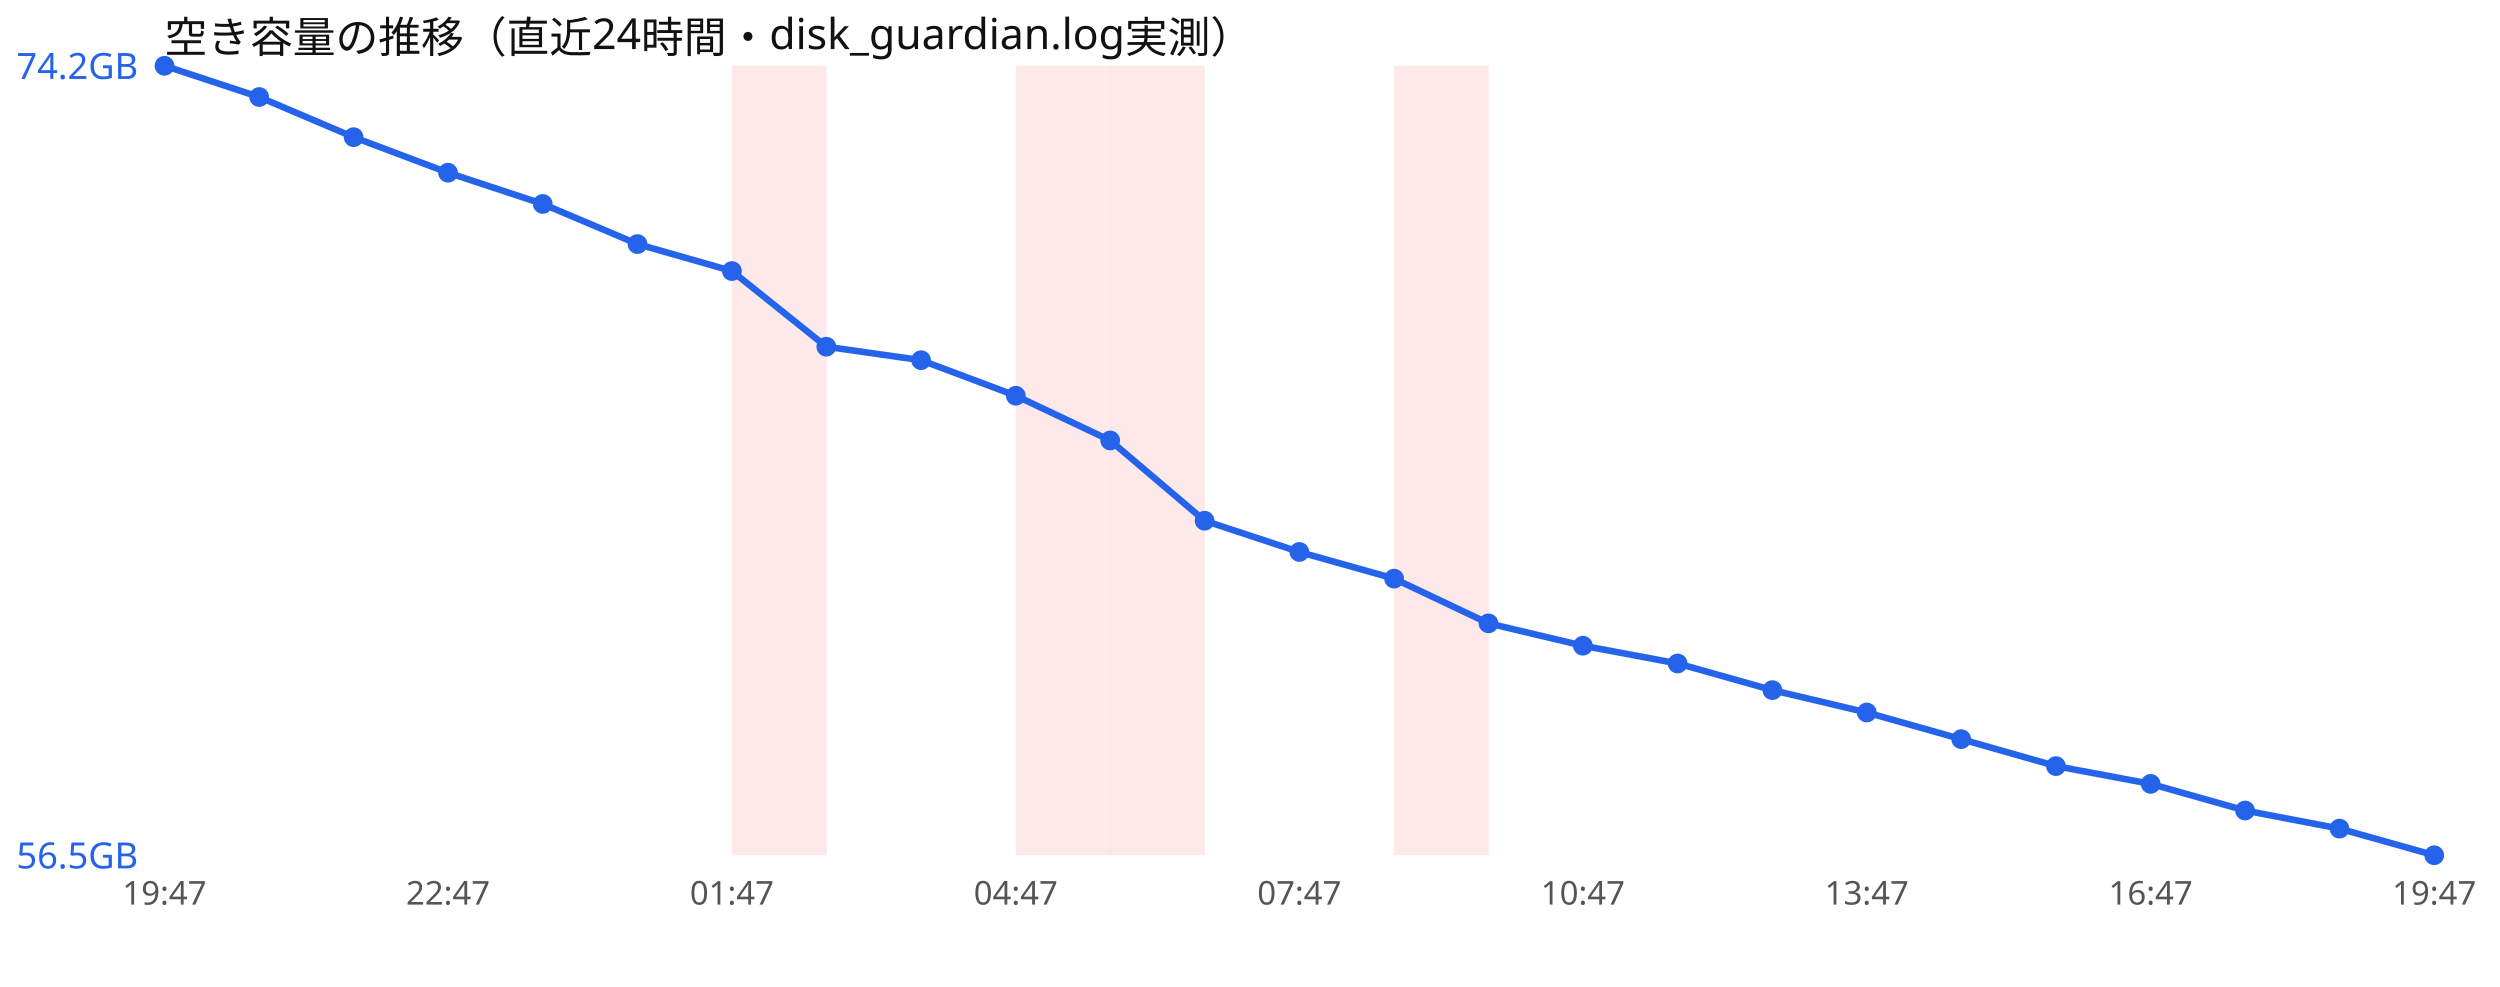
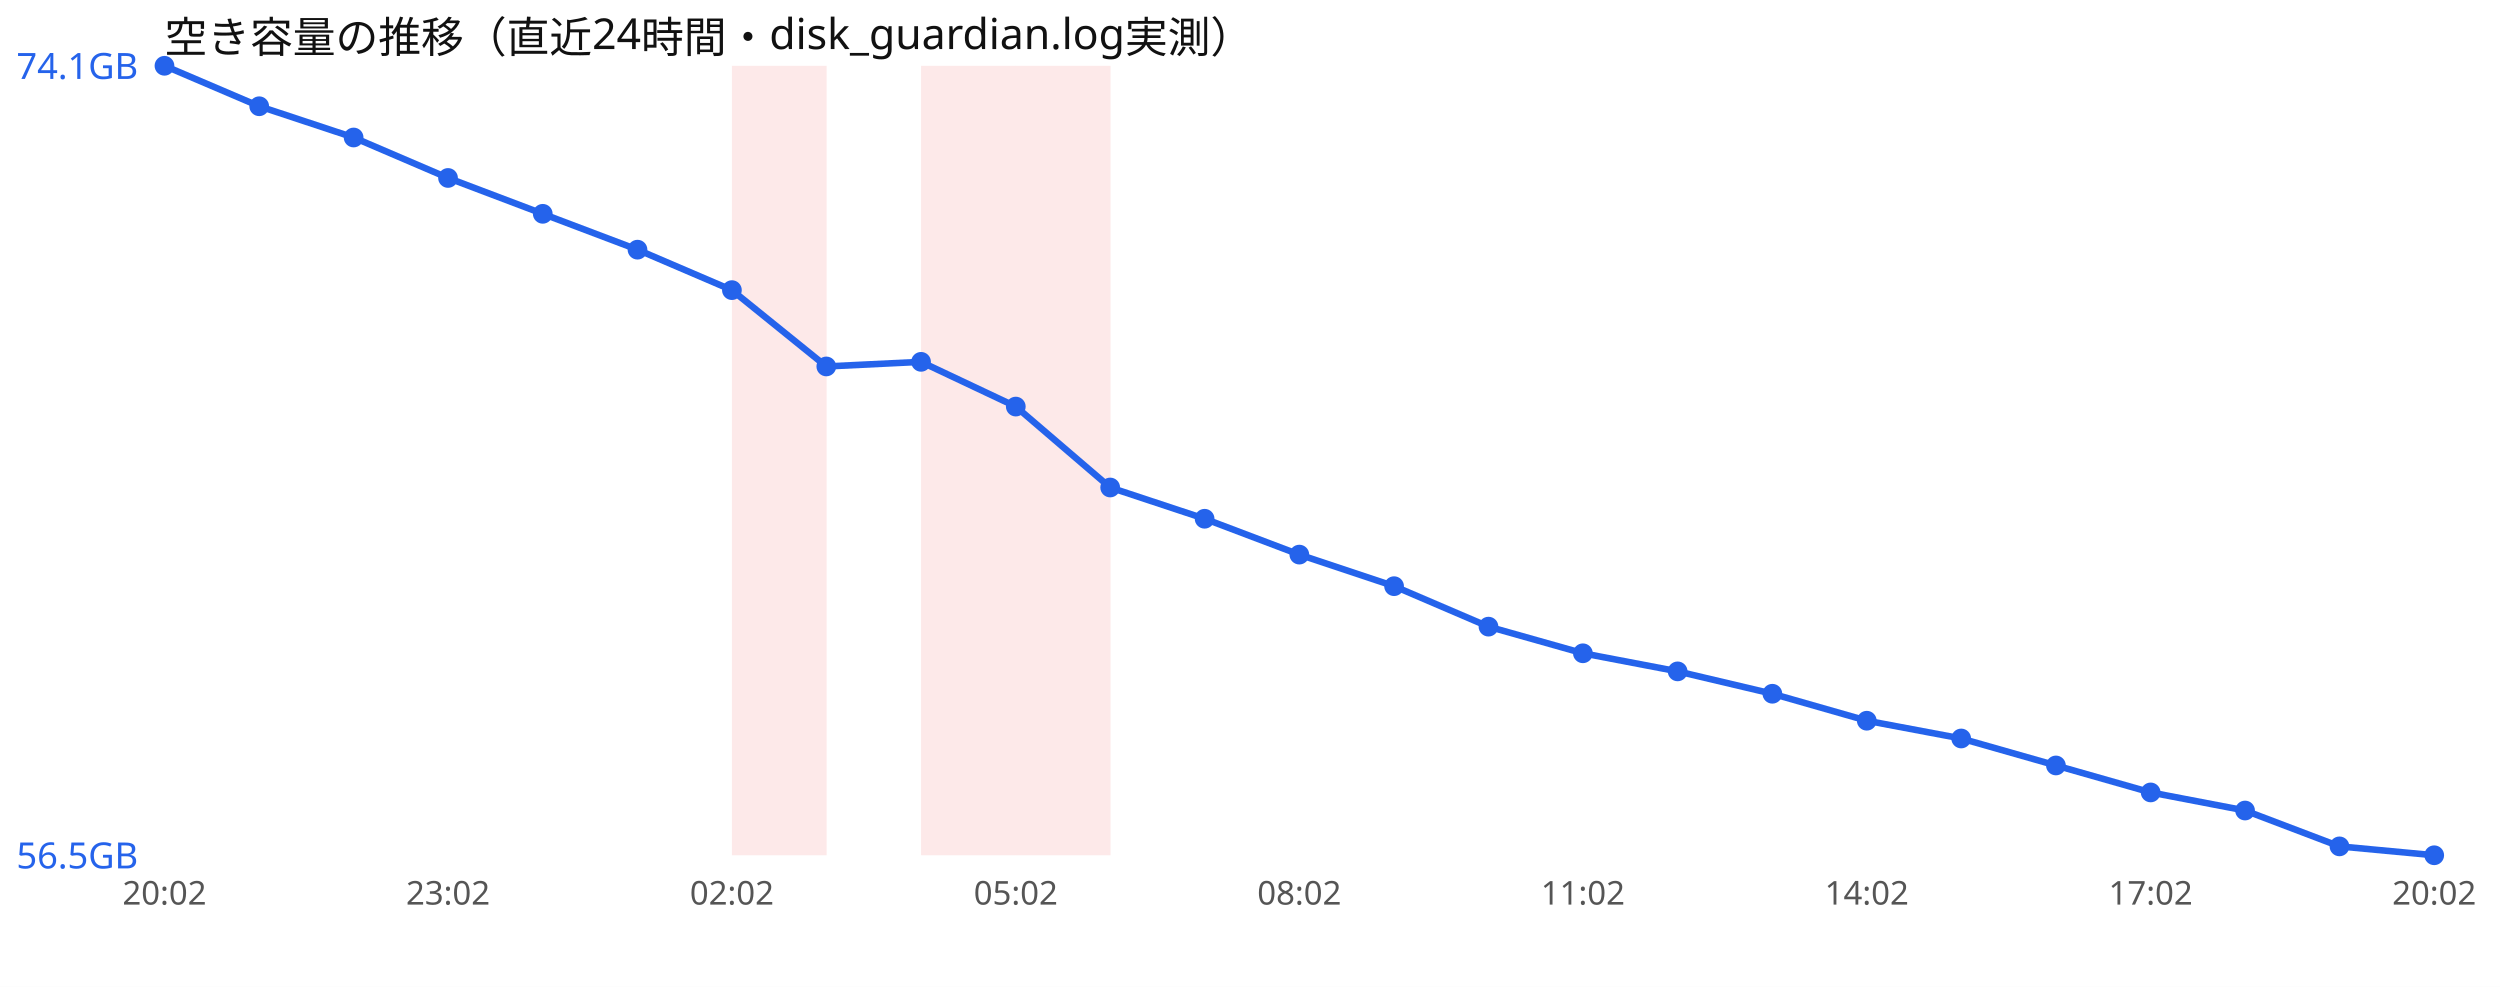
<svg xmlns="http://www.w3.org/2000/svg" width="760" height="300" viewBox="0 0 760 300" font-family="sans-serif">
  <rect width="760" height="300" fill="#ffffff" />
  <text x="50" y="16" font-size="13" fill="#111">空き容量の推移（直近24時間・disk_guardian.log実測）</text>
  <rect x="222.5" y="20" width="28.8" height="240" fill="#ef4444" opacity="0.12" />
+   <rect x="280.0" y="20" width="28.8" height="240" fill="#ef4444" opacity="0.12" />
  <rect x="308.8" y="20" width="28.8" height="240" fill="#ef4444" opacity="0.12" />
-   <rect x="337.5" y="20" width="28.8" height="240" fill="#ef4444" opacity="0.12" />
-   <rect x="423.8" y="20" width="28.8" height="240" fill="#ef4444" opacity="0.12" />
-   <polyline points="50.0,20.0 78.8,29.5 107.5,41.7 136.2,52.5 165.0,62.0 193.8,74.2 222.5,82.4 251.2,105.4 280.0,109.5 308.8,120.3 337.5,133.9 366.2,158.3 395.0,167.8 423.8,175.9 452.5,189.5 481.2,196.3 510.0,201.7 538.8,209.8 567.5,216.6 596.2,224.7 625.0,232.9 653.8,238.3 682.5,246.4 711.2,251.9 740.0,260.0" fill="none" stroke="#2563eb" stroke-width="2" />
+   <polyline points="50.0,20.0 78.8,32.3 107.5,41.8 136.2,54.1 165.0,65.0 193.8,75.9 222.5,88.2 251.2,111.4 280.0,110.0 308.8,123.6 337.5,148.2 366.2,157.7 395.0,168.6 423.8,178.2 452.5,190.5 481.2,198.6 510.0,204.1 538.8,210.9 567.5,219.1 596.2,224.5 625.0,232.7 653.8,240.9 682.5,246.4 711.2,257.3 740.0,260.0" fill="none" stroke="#2563eb" stroke-width="2" />
  <circle cx="50.0" cy="20.0" r="3" fill="#2563eb" />
-   <circle cx="78.8" cy="29.5" r="3" fill="#2563eb" />
-   <circle cx="107.5" cy="41.7" r="3" fill="#2563eb" />
-   <circle cx="136.2" cy="52.5" r="3" fill="#2563eb" />
-   <circle cx="165.0" cy="62.0" r="3" fill="#2563eb" />
-   <circle cx="193.8" cy="74.2" r="3" fill="#2563eb" />
-   <circle cx="222.5" cy="82.4" r="3" fill="#2563eb" />
-   <circle cx="251.2" cy="105.4" r="3" fill="#2563eb" />
-   <circle cx="280.0" cy="109.5" r="3" fill="#2563eb" />
-   <circle cx="308.8" cy="120.3" r="3" fill="#2563eb" />
-   <circle cx="337.5" cy="133.9" r="3" fill="#2563eb" />
-   <circle cx="366.2" cy="158.3" r="3" fill="#2563eb" />
-   <circle cx="395.0" cy="167.8" r="3" fill="#2563eb" />
-   <circle cx="423.8" cy="175.9" r="3" fill="#2563eb" />
-   <circle cx="452.5" cy="189.5" r="3" fill="#2563eb" />
-   <circle cx="481.2" cy="196.3" r="3" fill="#2563eb" />
-   <circle cx="510.0" cy="201.7" r="3" fill="#2563eb" />
-   <circle cx="538.8" cy="209.8" r="3" fill="#2563eb" />
-   <circle cx="567.5" cy="216.6" r="3" fill="#2563eb" />
-   <circle cx="596.2" cy="224.7" r="3" fill="#2563eb" />
-   <circle cx="625.0" cy="232.9" r="3" fill="#2563eb" />
-   <circle cx="653.8" cy="238.3" r="3" fill="#2563eb" />
+   <circle cx="78.8" cy="32.3" r="3" fill="#2563eb" />
+   <circle cx="107.5" cy="41.8" r="3" fill="#2563eb" />
+   <circle cx="136.2" cy="54.1" r="3" fill="#2563eb" />
+   <circle cx="165.0" cy="65.0" r="3" fill="#2563eb" />
+   <circle cx="193.8" cy="75.9" r="3" fill="#2563eb" />
+   <circle cx="222.5" cy="88.2" r="3" fill="#2563eb" />
+   <circle cx="251.2" cy="111.4" r="3" fill="#2563eb" />
+   <circle cx="280.0" cy="110.0" r="3" fill="#2563eb" />
+   <circle cx="308.8" cy="123.6" r="3" fill="#2563eb" />
+   <circle cx="337.5" cy="148.2" r="3" fill="#2563eb" />
+   <circle cx="366.2" cy="157.7" r="3" fill="#2563eb" />
+   <circle cx="395.0" cy="168.6" r="3" fill="#2563eb" />
+   <circle cx="423.8" cy="178.2" r="3" fill="#2563eb" />
+   <circle cx="452.5" cy="190.5" r="3" fill="#2563eb" />
+   <circle cx="481.2" cy="198.6" r="3" fill="#2563eb" />
+   <circle cx="510.0" cy="204.1" r="3" fill="#2563eb" />
+   <circle cx="538.8" cy="210.9" r="3" fill="#2563eb" />
+   <circle cx="567.5" cy="219.1" r="3" fill="#2563eb" />
+   <circle cx="596.2" cy="224.5" r="3" fill="#2563eb" />
+   <circle cx="625.0" cy="232.7" r="3" fill="#2563eb" />
+   <circle cx="653.8" cy="240.9" r="3" fill="#2563eb" />
  <circle cx="682.5" cy="246.4" r="3" fill="#2563eb" />
-   <circle cx="711.2" cy="251.9" r="3" fill="#2563eb" />
+   <circle cx="711.2" cy="257.3" r="3" fill="#2563eb" />
  <circle cx="740.0" cy="260.0" r="3" fill="#2563eb" />
-   <text x="5" y="24.0" font-size="11" fill="#2563eb">74.2GB</text>
+   <text x="5" y="24.0" font-size="11" fill="#2563eb">74.1GB</text>
  <text x="5" y="264.0" font-size="11" fill="#2563eb">56.5GB</text>
-   <text x="50.0" y="275" font-size="10" fill="#555" text-anchor="middle">19:47</text>
-   <text x="136.2" y="275" font-size="10" fill="#555" text-anchor="middle">22:47</text>
-   <text x="222.5" y="275" font-size="10" fill="#555" text-anchor="middle">01:47</text>
-   <text x="308.8" y="275" font-size="10" fill="#555" text-anchor="middle">04:47</text>
-   <text x="395.0" y="275" font-size="10" fill="#555" text-anchor="middle">07:47</text>
-   <text x="481.2" y="275" font-size="10" fill="#555" text-anchor="middle">10:47</text>
-   <text x="567.5" y="275" font-size="10" fill="#555" text-anchor="middle">13:47</text>
-   <text x="653.8" y="275" font-size="10" fill="#555" text-anchor="middle">16:47</text>
-   <text x="740.0" y="275" font-size="10" fill="#555" text-anchor="middle">19:47</text>
+   <text x="50.0" y="275" font-size="10" fill="#555" text-anchor="middle">20:02</text>
+   <text x="136.2" y="275" font-size="10" fill="#555" text-anchor="middle">23:02</text>
+   <text x="222.5" y="275" font-size="10" fill="#555" text-anchor="middle">02:02</text>
+   <text x="308.8" y="275" font-size="10" fill="#555" text-anchor="middle">05:02</text>
+   <text x="395.0" y="275" font-size="10" fill="#555" text-anchor="middle">08:02</text>
+   <text x="481.2" y="275" font-size="10" fill="#555" text-anchor="middle">11:02</text>
+   <text x="567.5" y="275" font-size="10" fill="#555" text-anchor="middle">14:02</text>
+   <text x="653.8" y="275" font-size="10" fill="#555" text-anchor="middle">17:02</text>
+   <text x="740.0" y="275" font-size="10" fill="#555" text-anchor="middle">20:02</text>
</svg>
